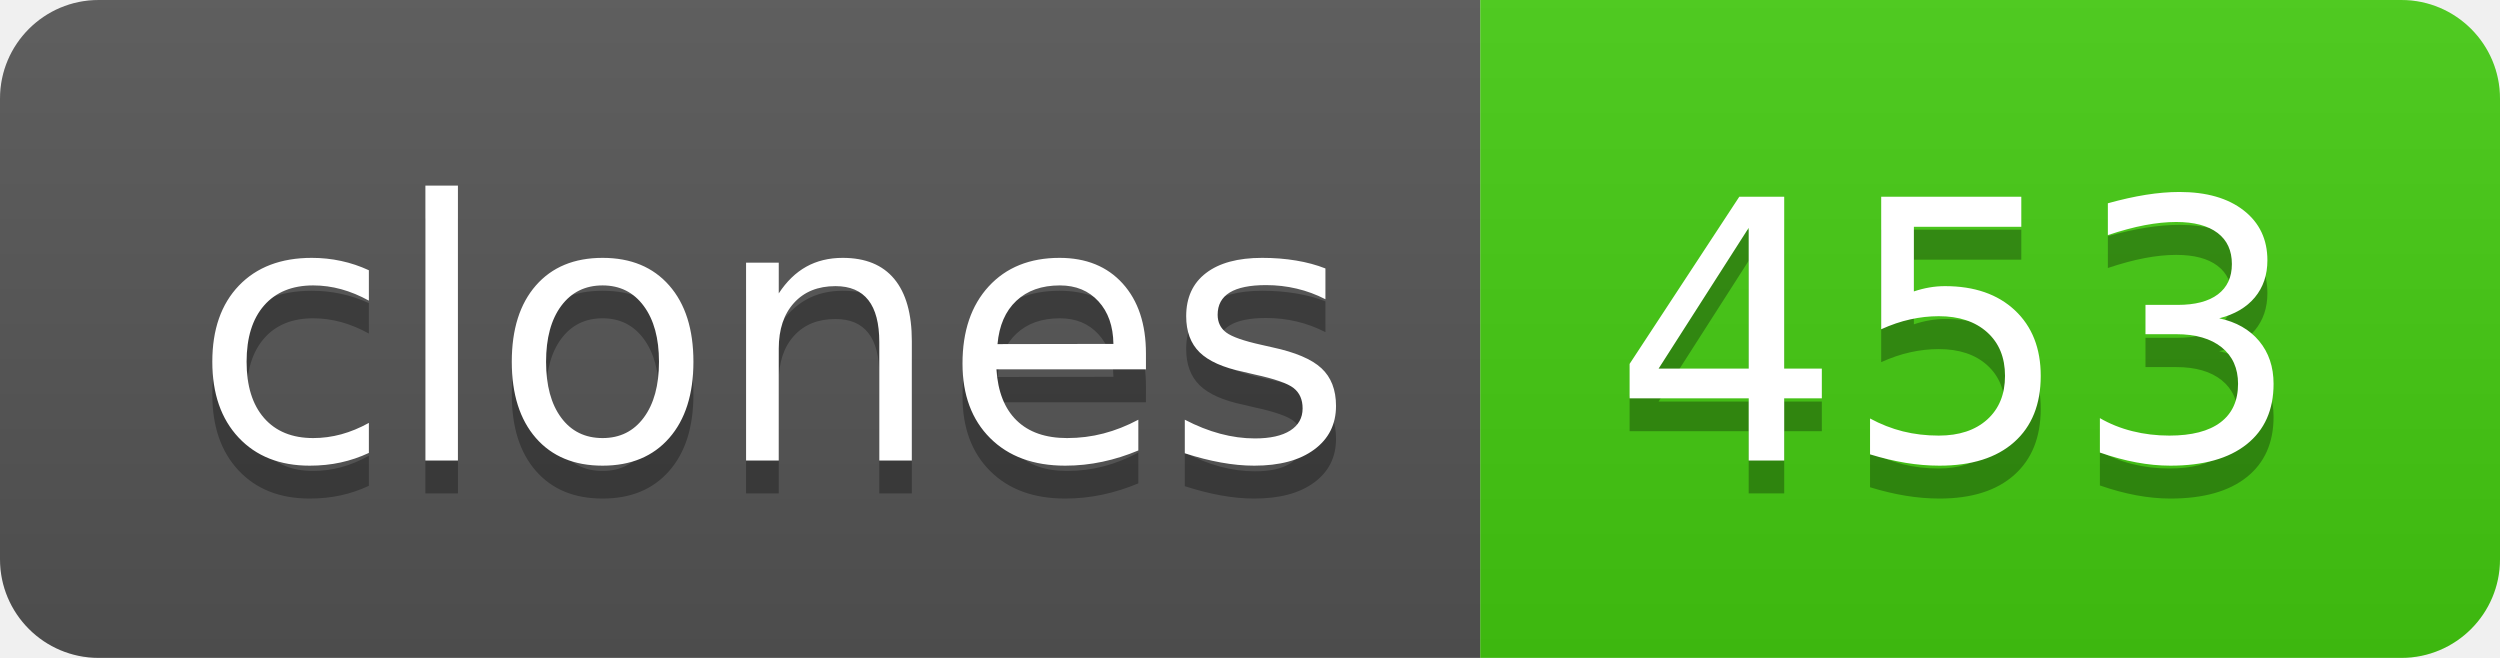
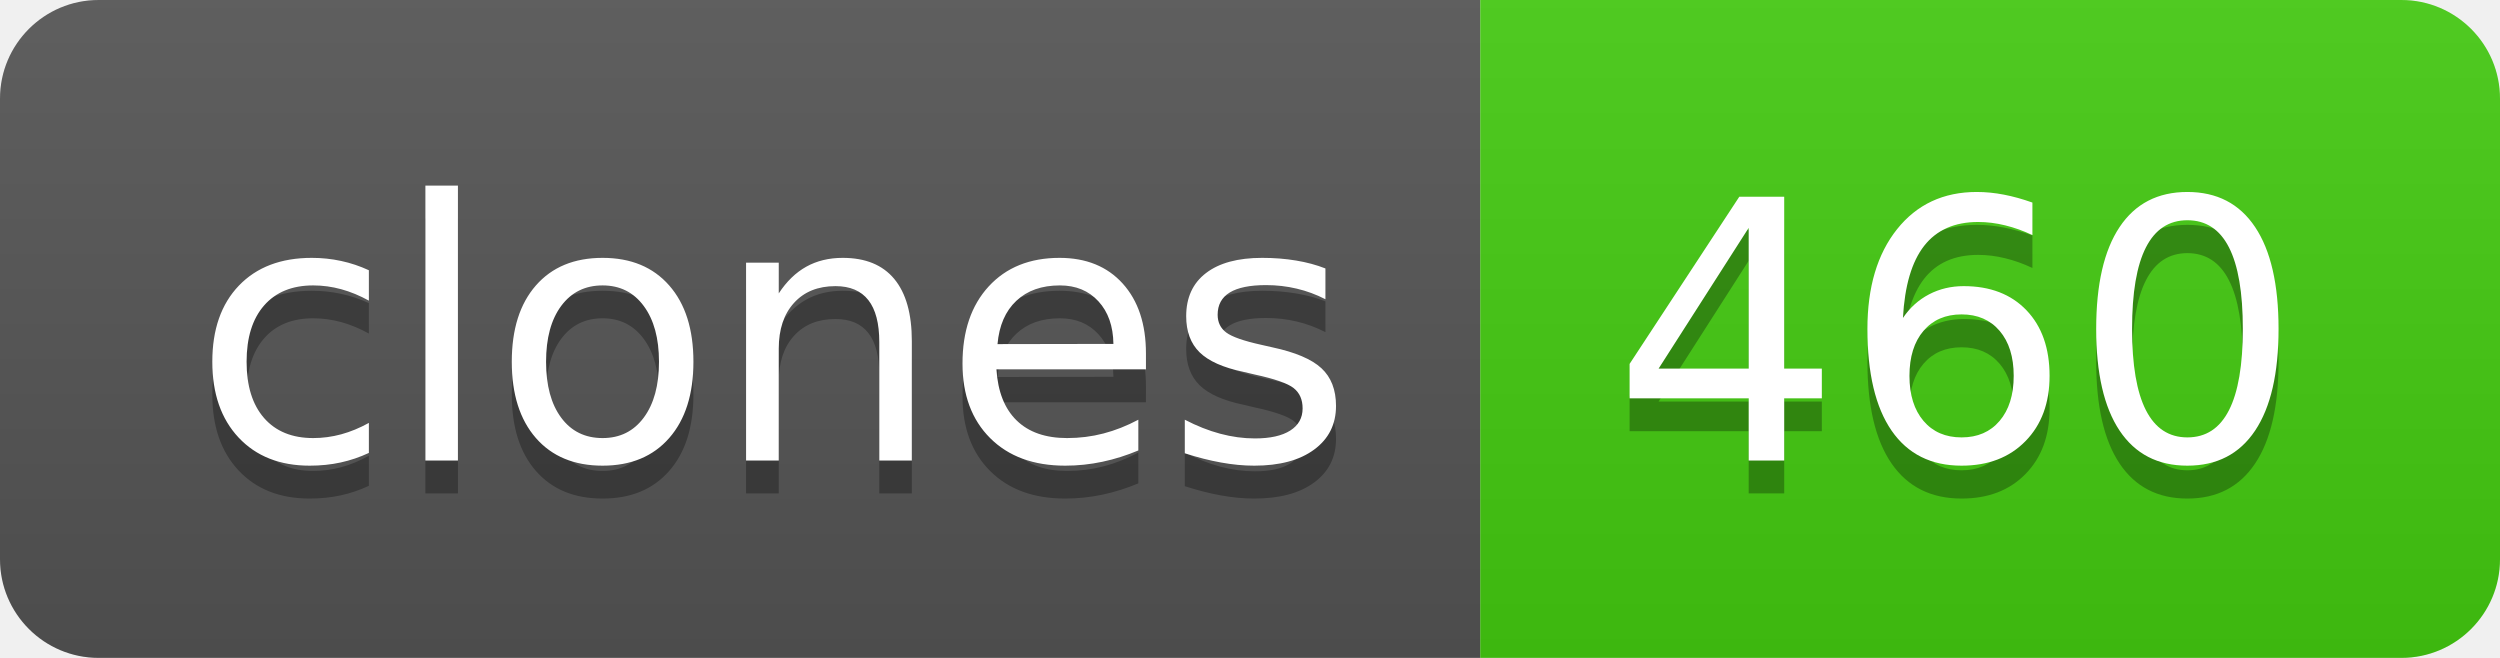
- <svg xmlns="http://www.w3.org/2000/svg" width="76" height="20" role="img" aria-label="clones: 453">
+ <svg xmlns="http://www.w3.org/2000/svg" width="76" height="20" role="img" aria-label="clones: 460">
  <linearGradient id="s" x2="0" y2="100%">
    <stop offset="0" stop-color="#bbb" stop-opacity=".1" />
    <stop offset="1" stop-opacity=".1" />
  </linearGradient>
  <clipPath id="r">
    <rect width="76" height="20" rx="3" fill="#fff" />
  </clipPath>
  <g clip-path="url(#r)">
    <rect width="45" height="20" fill="#555" />
    <rect x="45" width="31" height="20" fill="#4c1" />
    <rect width="76" height="20" fill="url(#s)" />
  </g>
  <g fill="#fff" text-anchor="middle" font-family="Verdana,Geneva,DejaVu Sans,sans-serif" text-rendering="geometricPrecision" font-size="110">
    <text aria-hidden="true" x="235" y="150" fill="#010101" fill-opacity=".3" transform="scale(.1)" textLength="350">clones</text>
    <text x="235" y="140" transform="scale(.1)" fill="#fff" textLength="350">clones</text>
-     <text aria-hidden="true" x="595" y="150" fill="#010101" fill-opacity=".3" transform="scale(.1)" textLength="210">453</text>
-     <text x="595" y="140" transform="scale(.1)" fill="#fff" textLength="210">453</text>
+     <text aria-hidden="true" x="595" y="150" fill="#010101" fill-opacity=".3" transform="scale(.1)" textLength="210">460</text>
+     <text x="595" y="140" transform="scale(.1)" fill="#fff" textLength="210">460</text>
  </g>
</svg>
